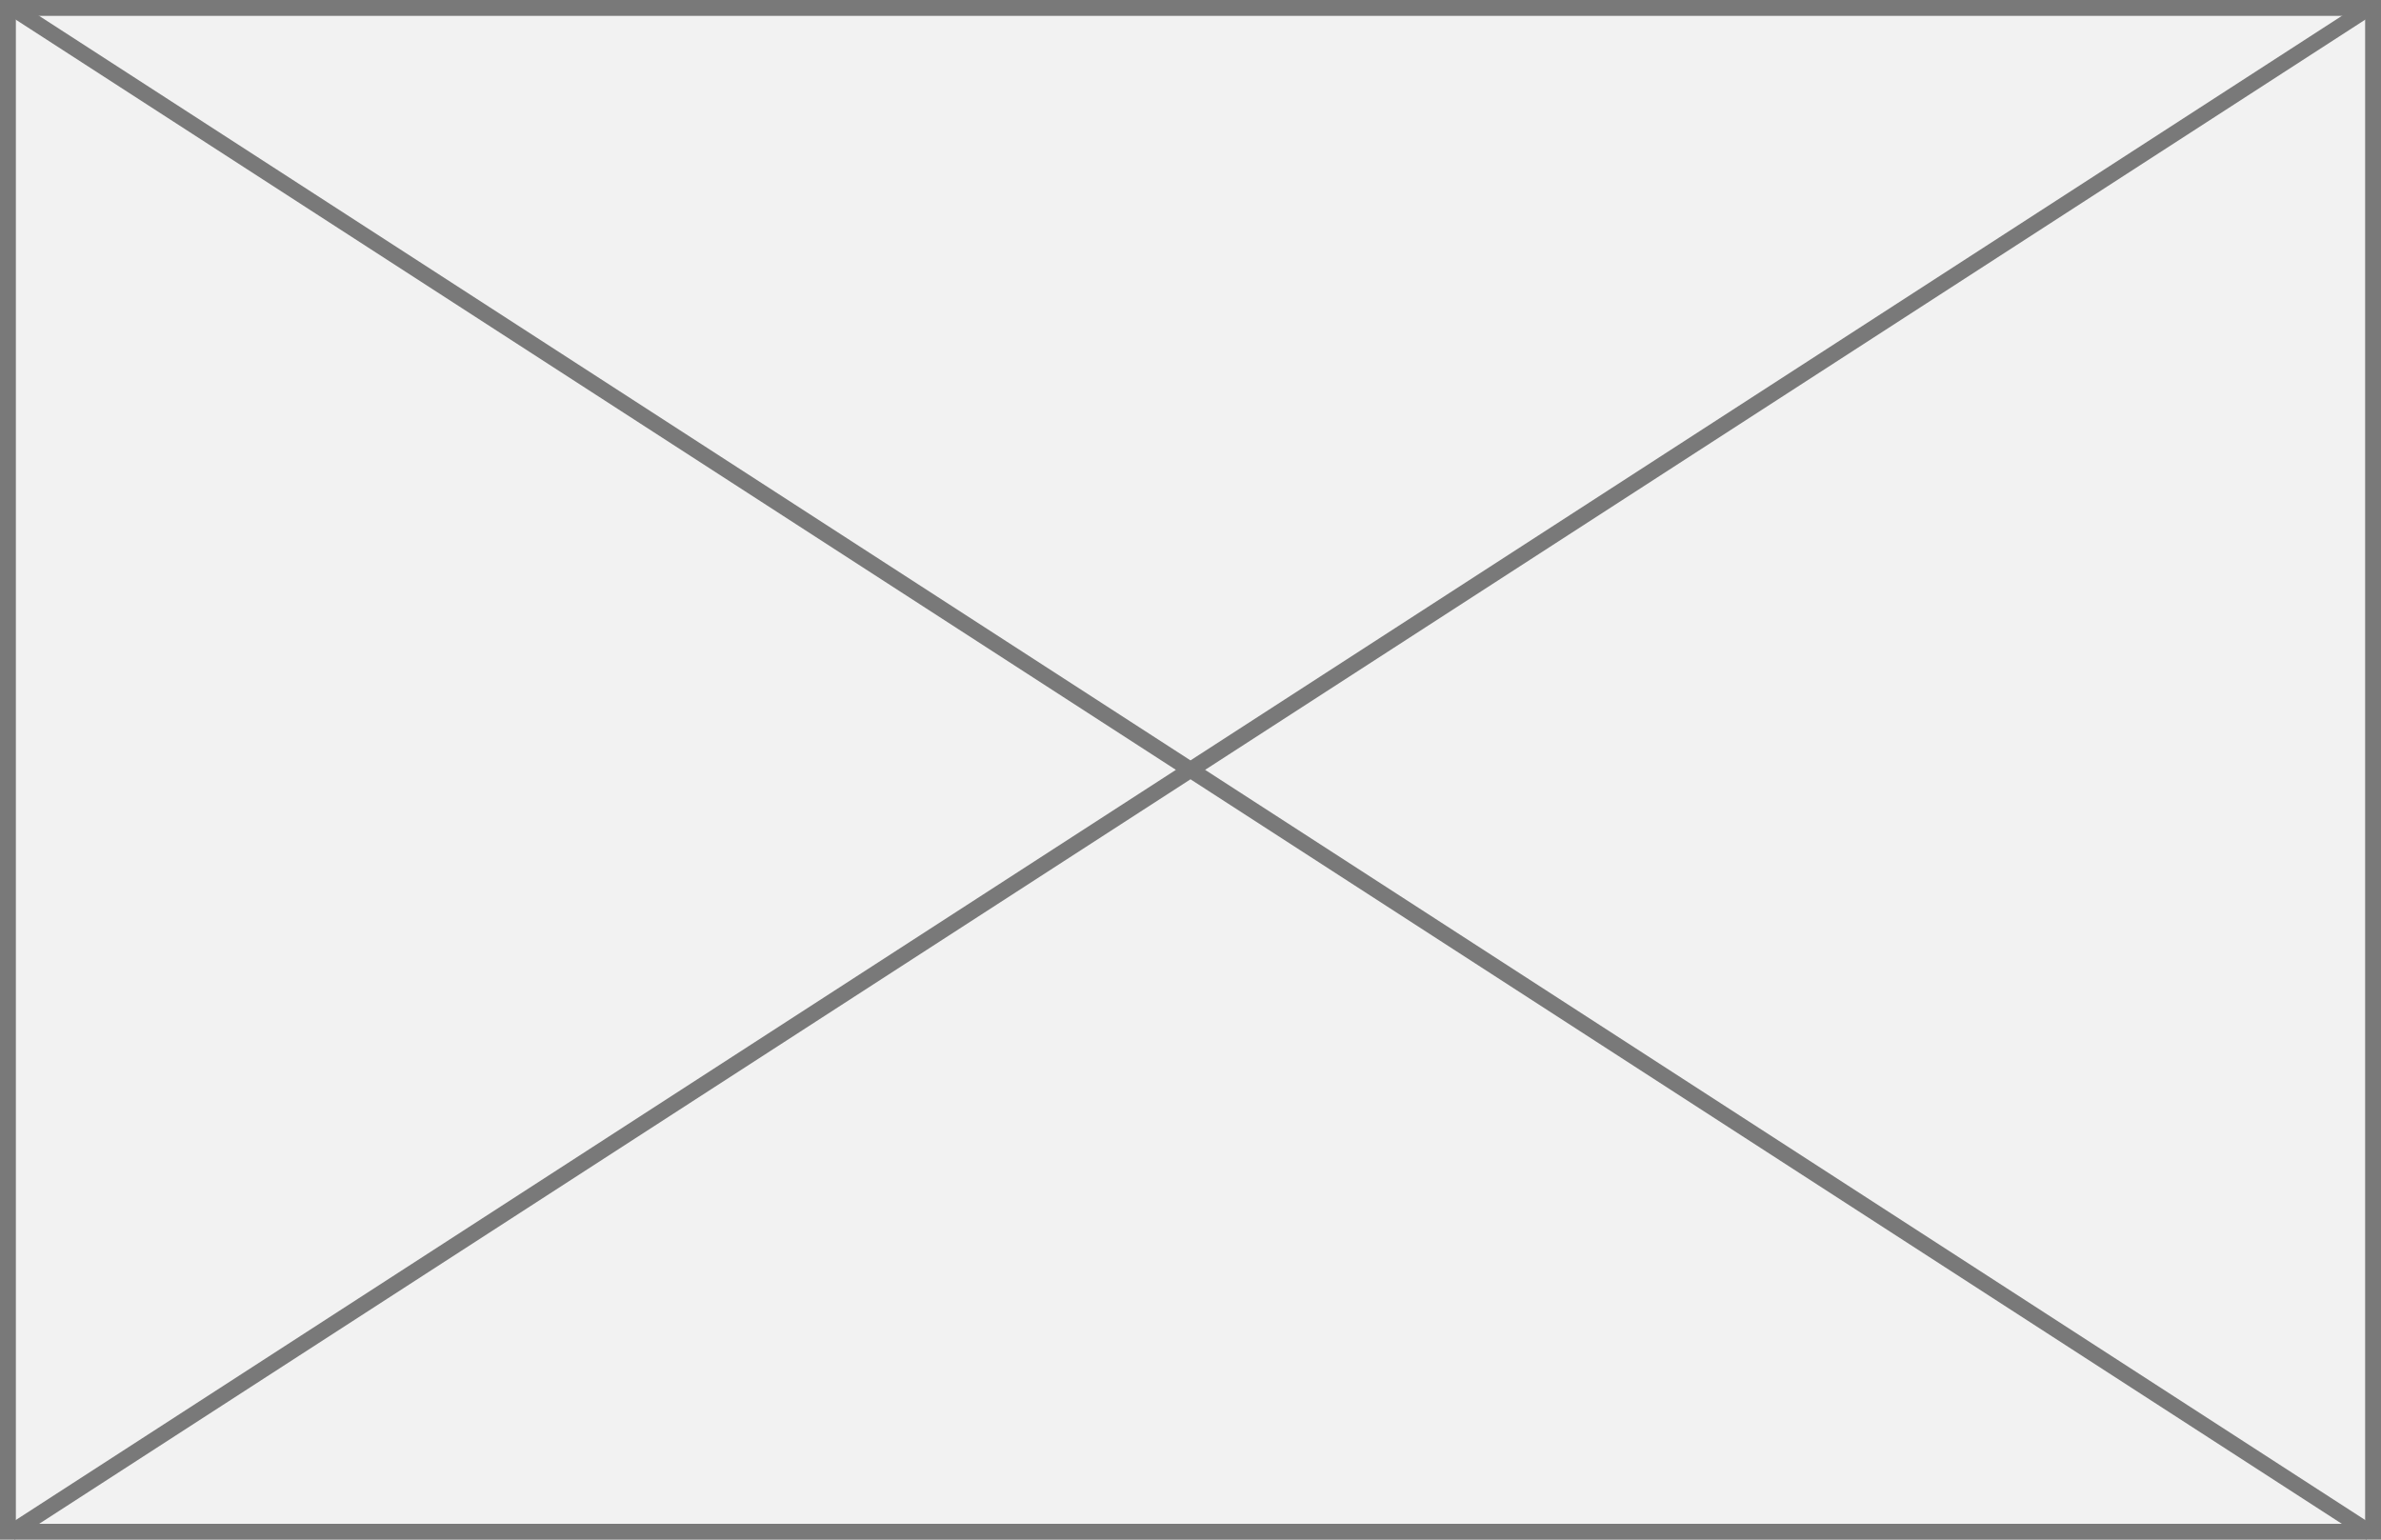
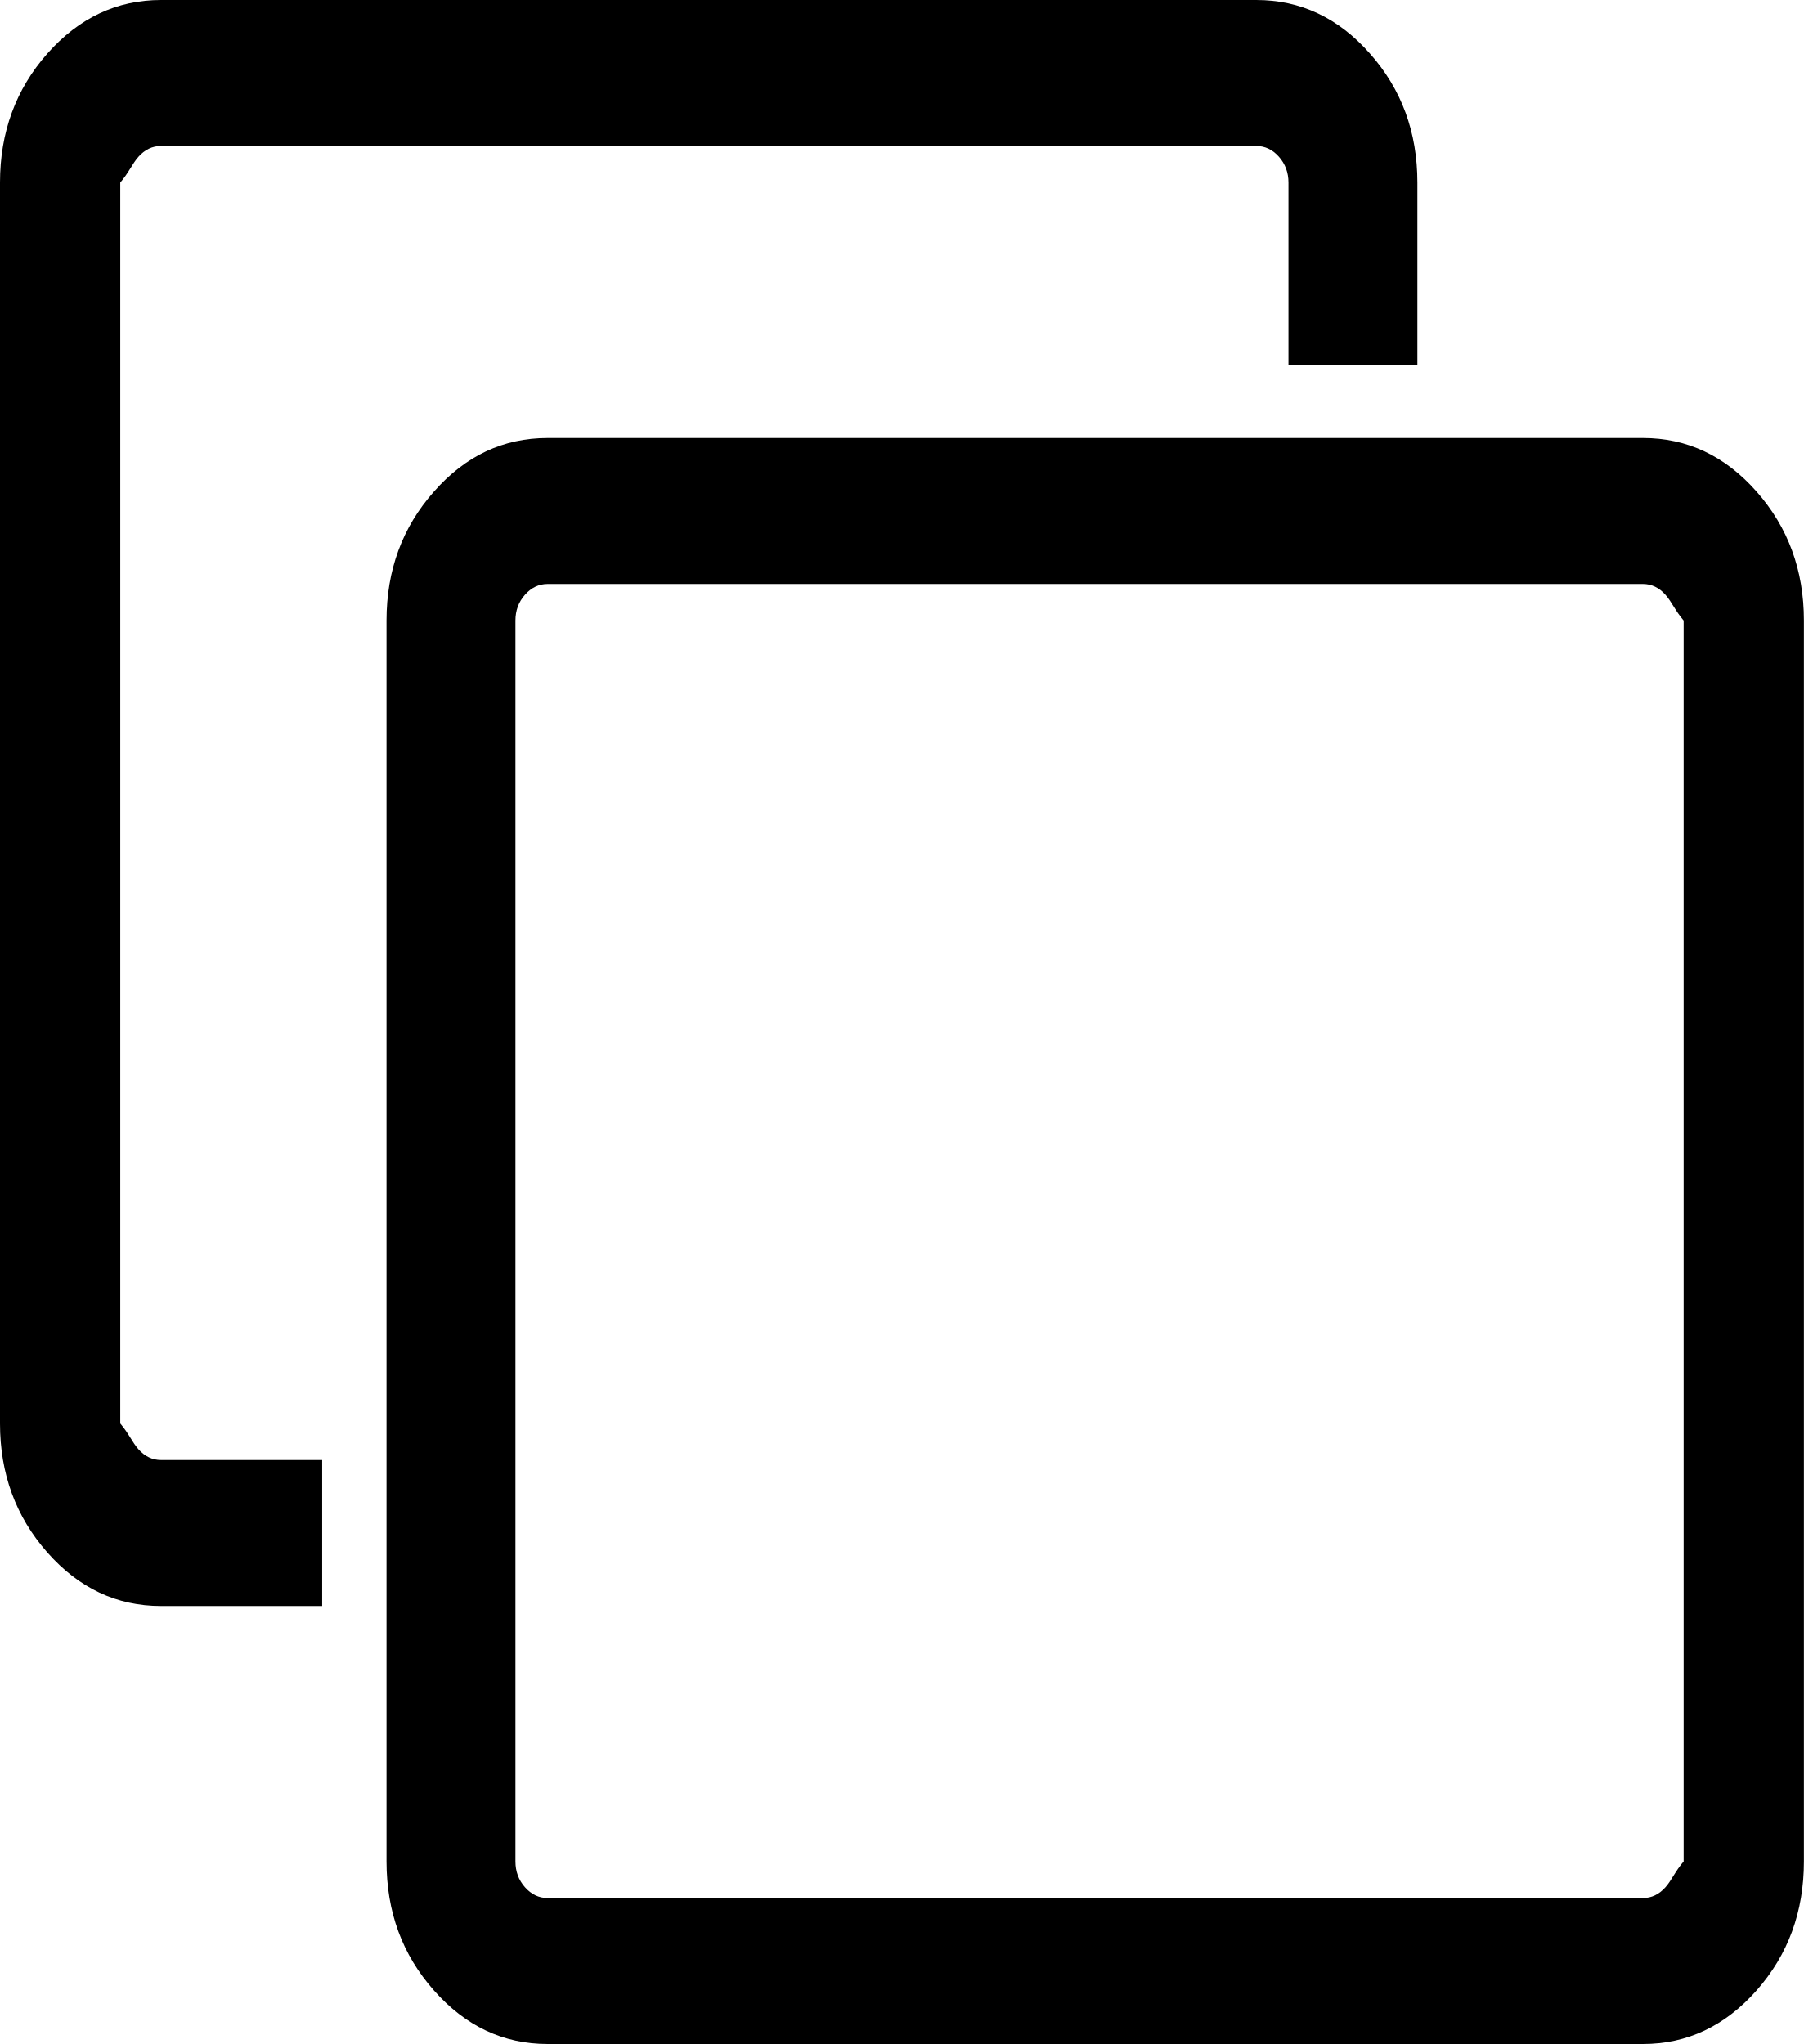
- <svg xmlns="http://www.w3.org/2000/svg" version="1.1" width="150px" height="97px">
-   <g transform="matrix(1 0 0 1 -156 -135 )">
-     <path d="M 156.5 135.5  L 305.5 135.5  L 305.5 231.5  L 156.5 231.5  L 156.5 135.5  Z " fill-rule="nonzero" fill="#f2f2f2" stroke="none" />
-     <path d="M 156.5 135.5  L 305.5 135.5  L 305.5 231.5  L 156.5 231.5  L 156.5 135.5  Z " stroke-width="1" stroke="#797979" fill="none" />
-     <path d="M 156.649 135.42  L 305.351 231.58  M 305.351 135.42  L 156.649 231.58  " stroke-width="1" stroke="#797979" fill="none" />
+ <svg xmlns="http://www.w3.org/2000/svg" version="1.1" width="15px" height="17px">
+   <g transform="matrix(1 0 0 1 -396 -363 )">
+     <path d="M 13.849 15.696  C 13.902 15.636  13.929 15.564  14 15.482  L 14 5.161  C 13.929 5.078  13.902 5.007  13.849 4.947  C 13.796 4.887  13.733 4.857  13.661 4.857  L 4.554 4.857  C 4.481 4.857  4.418 4.887  4.365 4.947  C 4.312 5.007  4.286 5.078  4.286 5.161  L 4.286 15.482  C 4.286 15.564  4.312 15.636  4.365 15.696  C 4.418 15.756  4.481 15.786  4.554 15.786  L 13.661 15.786  C 13.733 15.786  13.796 15.756  13.849 15.696  Z M 14.607 4.089  C 14.869 4.386  15 4.743  15 5.161  L 15 15.482  C 15 15.9  14.869 16.257  14.607 16.554  C 14.344 16.851  14.029 17  13.661 17  L 4.554 17  C 4.185 17  3.87 16.851  3.608 16.554  C 3.345 16.257  3.214 15.9  3.214 15.482  L 3.214 5.161  C 3.214 4.743  3.345 4.386  3.608 4.089  C 3.87 3.791  4.185 3.643  4.554 3.643  L 13.661 3.643  C 14.029 3.643  14.344 3.791  14.607 4.089  Z M 11.392 0.446  C 11.655 0.743  11.786 1.1  11.786 1.518  L 11.786 3.036  L 10.714 3.036  L 10.714 1.518  C 10.714 1.436  10.688 1.364  10.635 1.304  C 10.582 1.244  10.519 1.214  10.446 1.214  L 1.339 1.214  C 1.267 1.214  1.204 1.244  1.151 1.304  C 1.098 1.364  1.071 1.436  1 1.518  L 1 11.839  C 1.071 11.922  1.098 11.993  1.151 12.053  C 1.204 12.113  1.267 12.143  1.339 12.143  L 2.679 12.143  L 2.679 13.357  L 1.339 13.357  C 0.971 13.357  0.656 13.209  0.393 12.911  C 0.131 12.614  0 12.257  0 11.839  L 0 1.518  C 0 1.1  0.131 0.743  0.393 0.446  C 0.656 0.149  0.971 0  1.339 0  L 10.446 0  C 10.815 0  11.13 0.149  11.392 0.446  Z " fill-rule="nonzero" fill="#000000" stroke="none" transform="matrix(1 0 0 1 396 363 )" />
  </g>
</svg>
